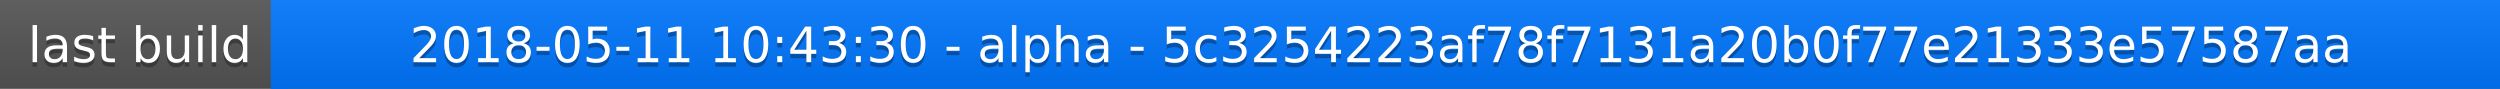
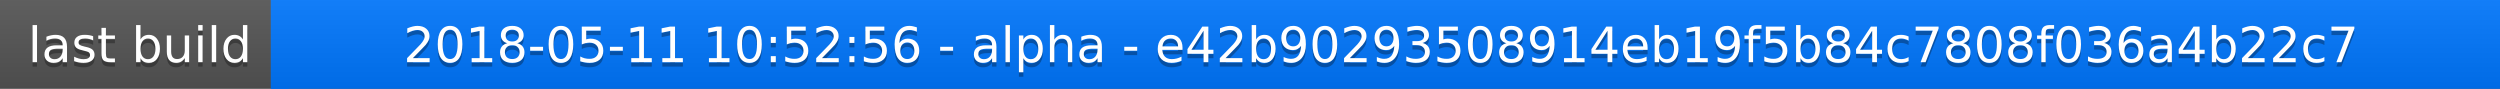
<svg xmlns="http://www.w3.org/2000/svg" width="563" height="20">
  <linearGradient id="a" x2="0" y2="100%">
    <stop offset="0" stop-color="#bbb" stop-opacity=".1" />
    <stop offset="1" stop-opacity=".1" />
  </linearGradient>
  <rect rx="0" width="563" height="20" fill="#555" />
  <rect rx="0" x="61" width="502" height="20" fill="#07f" />
  <path fill="#07f" d="M61 0h4v20h-4z" />
  <rect rx="0" width="563" height="20" fill="url(#a)" />
  <g fill="#fff" text-anchor="middle" font-family="DejaVu Sans,Verdana,Geneva,sans-serif" font-size="11">
    <text x="31.5" y="15" fill="#010101" fill-opacity=".3">last build</text>
    <text x="31.5" y="14">last build</text>
-     <text x="311" y="15" fill="#010101" fill-opacity=".3">2018-05-11 10:43:30 - alpha - 5c3254223af78f7131a20b0f77e21333e57587aa</text>
-     <text x="311" y="14">2018-05-11 10:43:30 - alpha - 5c3254223af78f7131a20b0f77e21333e57587aa</text>
+     <text x="311" y="15" fill="#010101" fill-opacity=".3">2018-05-11 10:52:56 - alpha - e42b90293508914eb19f5b84c7808f036a4b22c7</text>
+     <text x="311" y="14">2018-05-11 10:52:56 - alpha - e42b90293508914eb19f5b84c7808f036a4b22c7</text>
  </g>
</svg>
